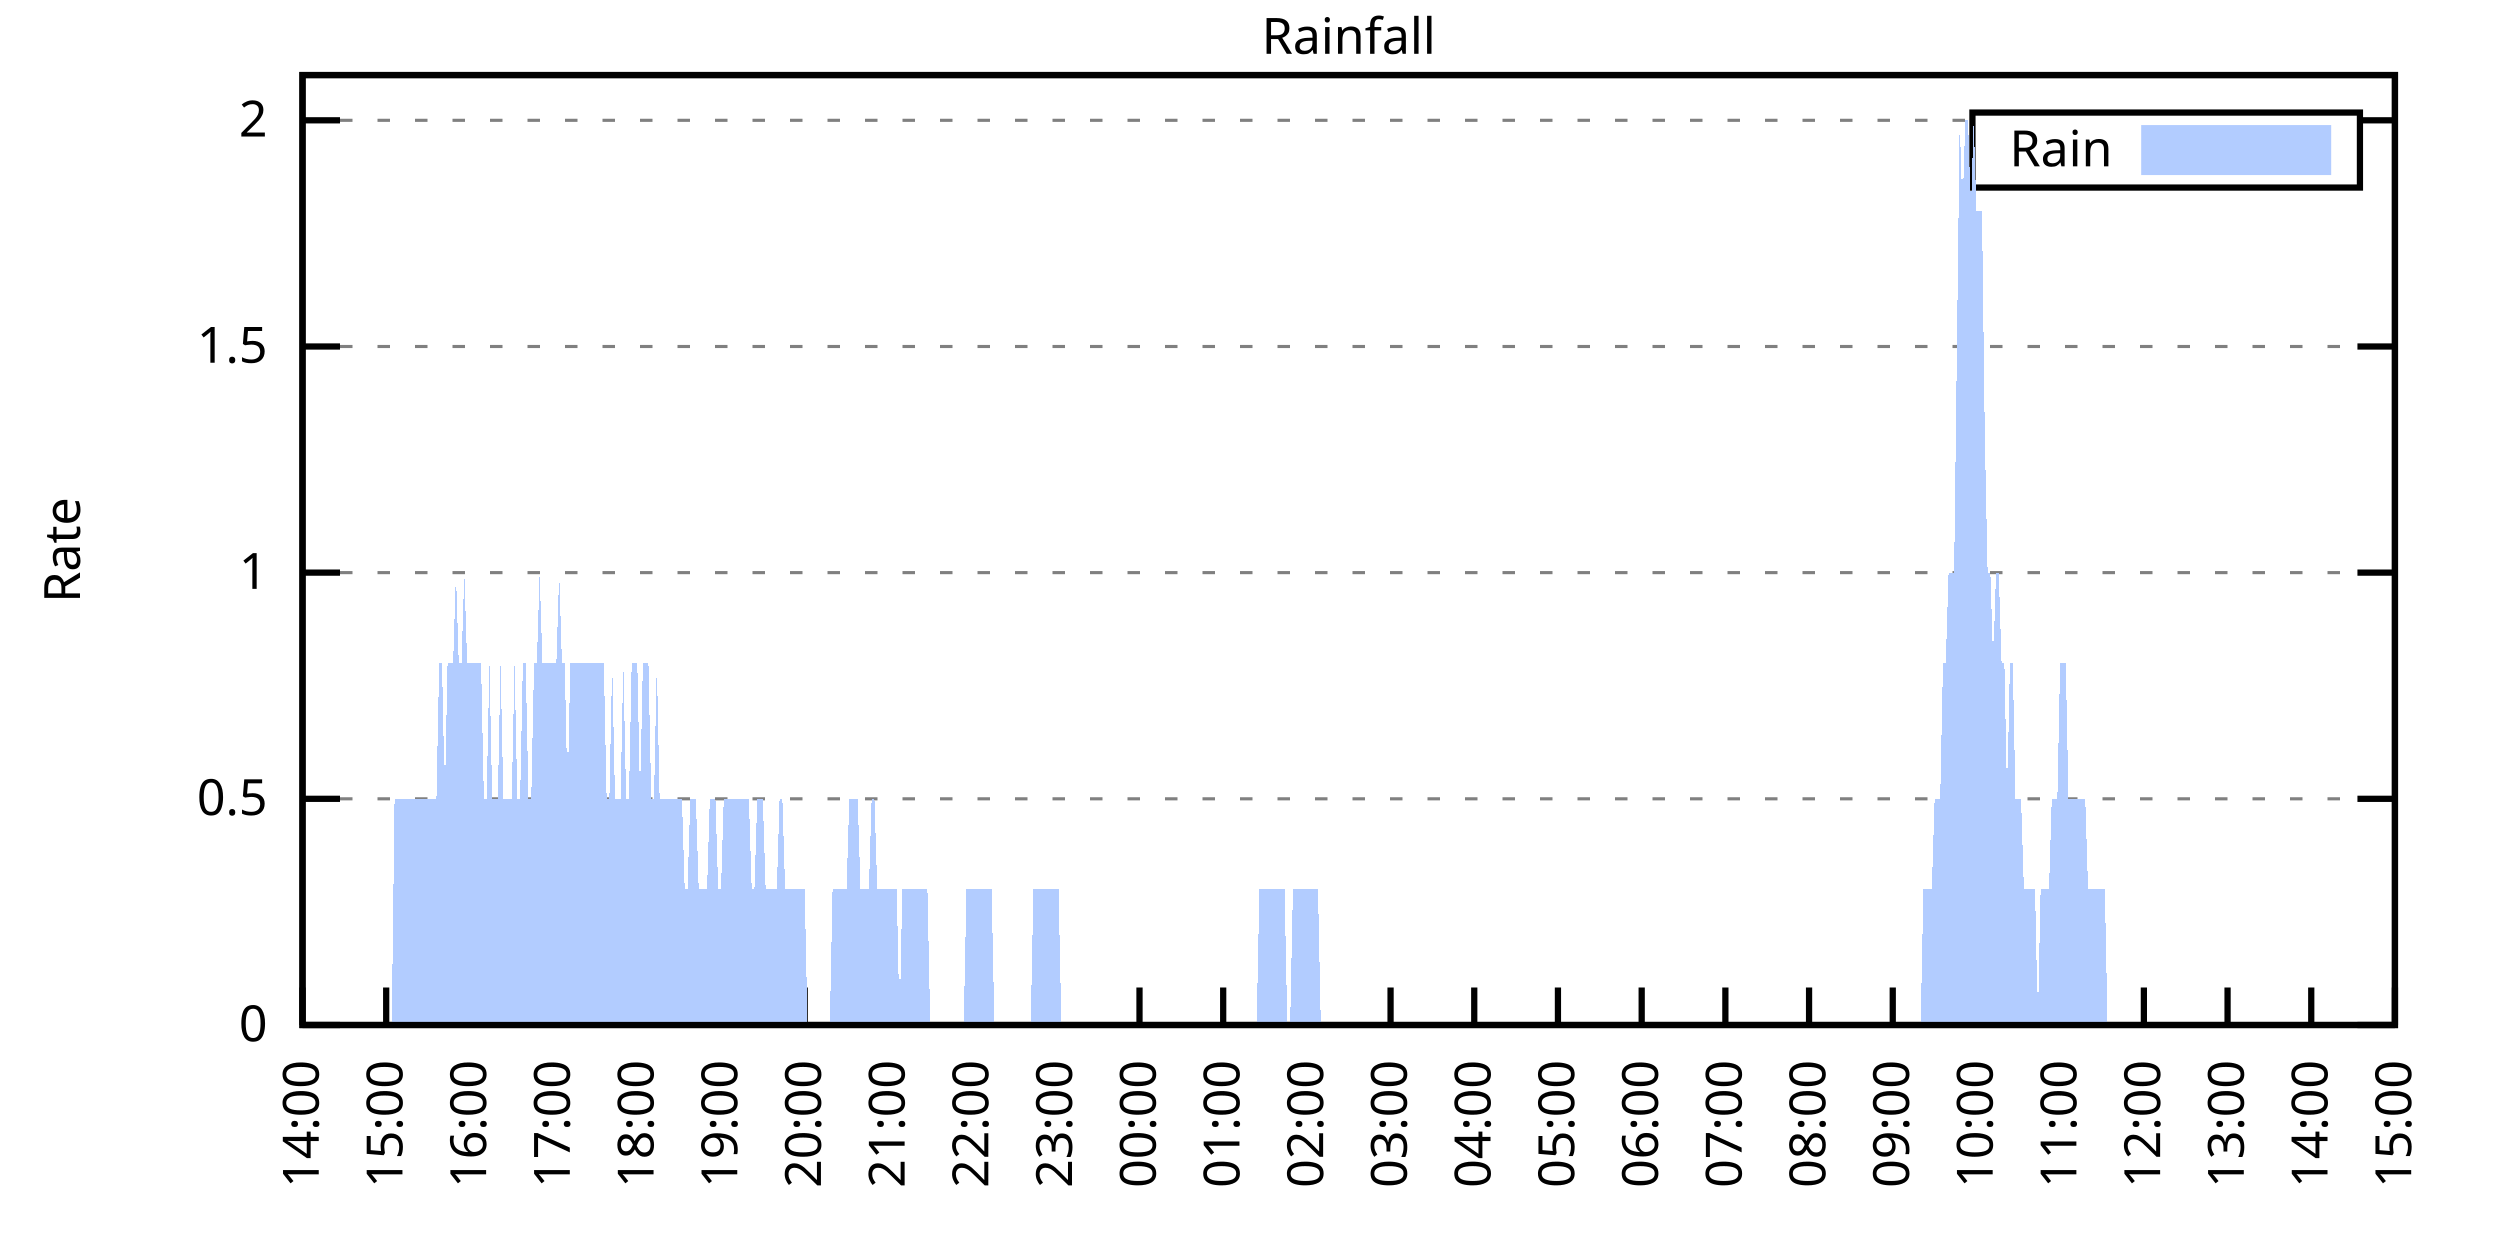
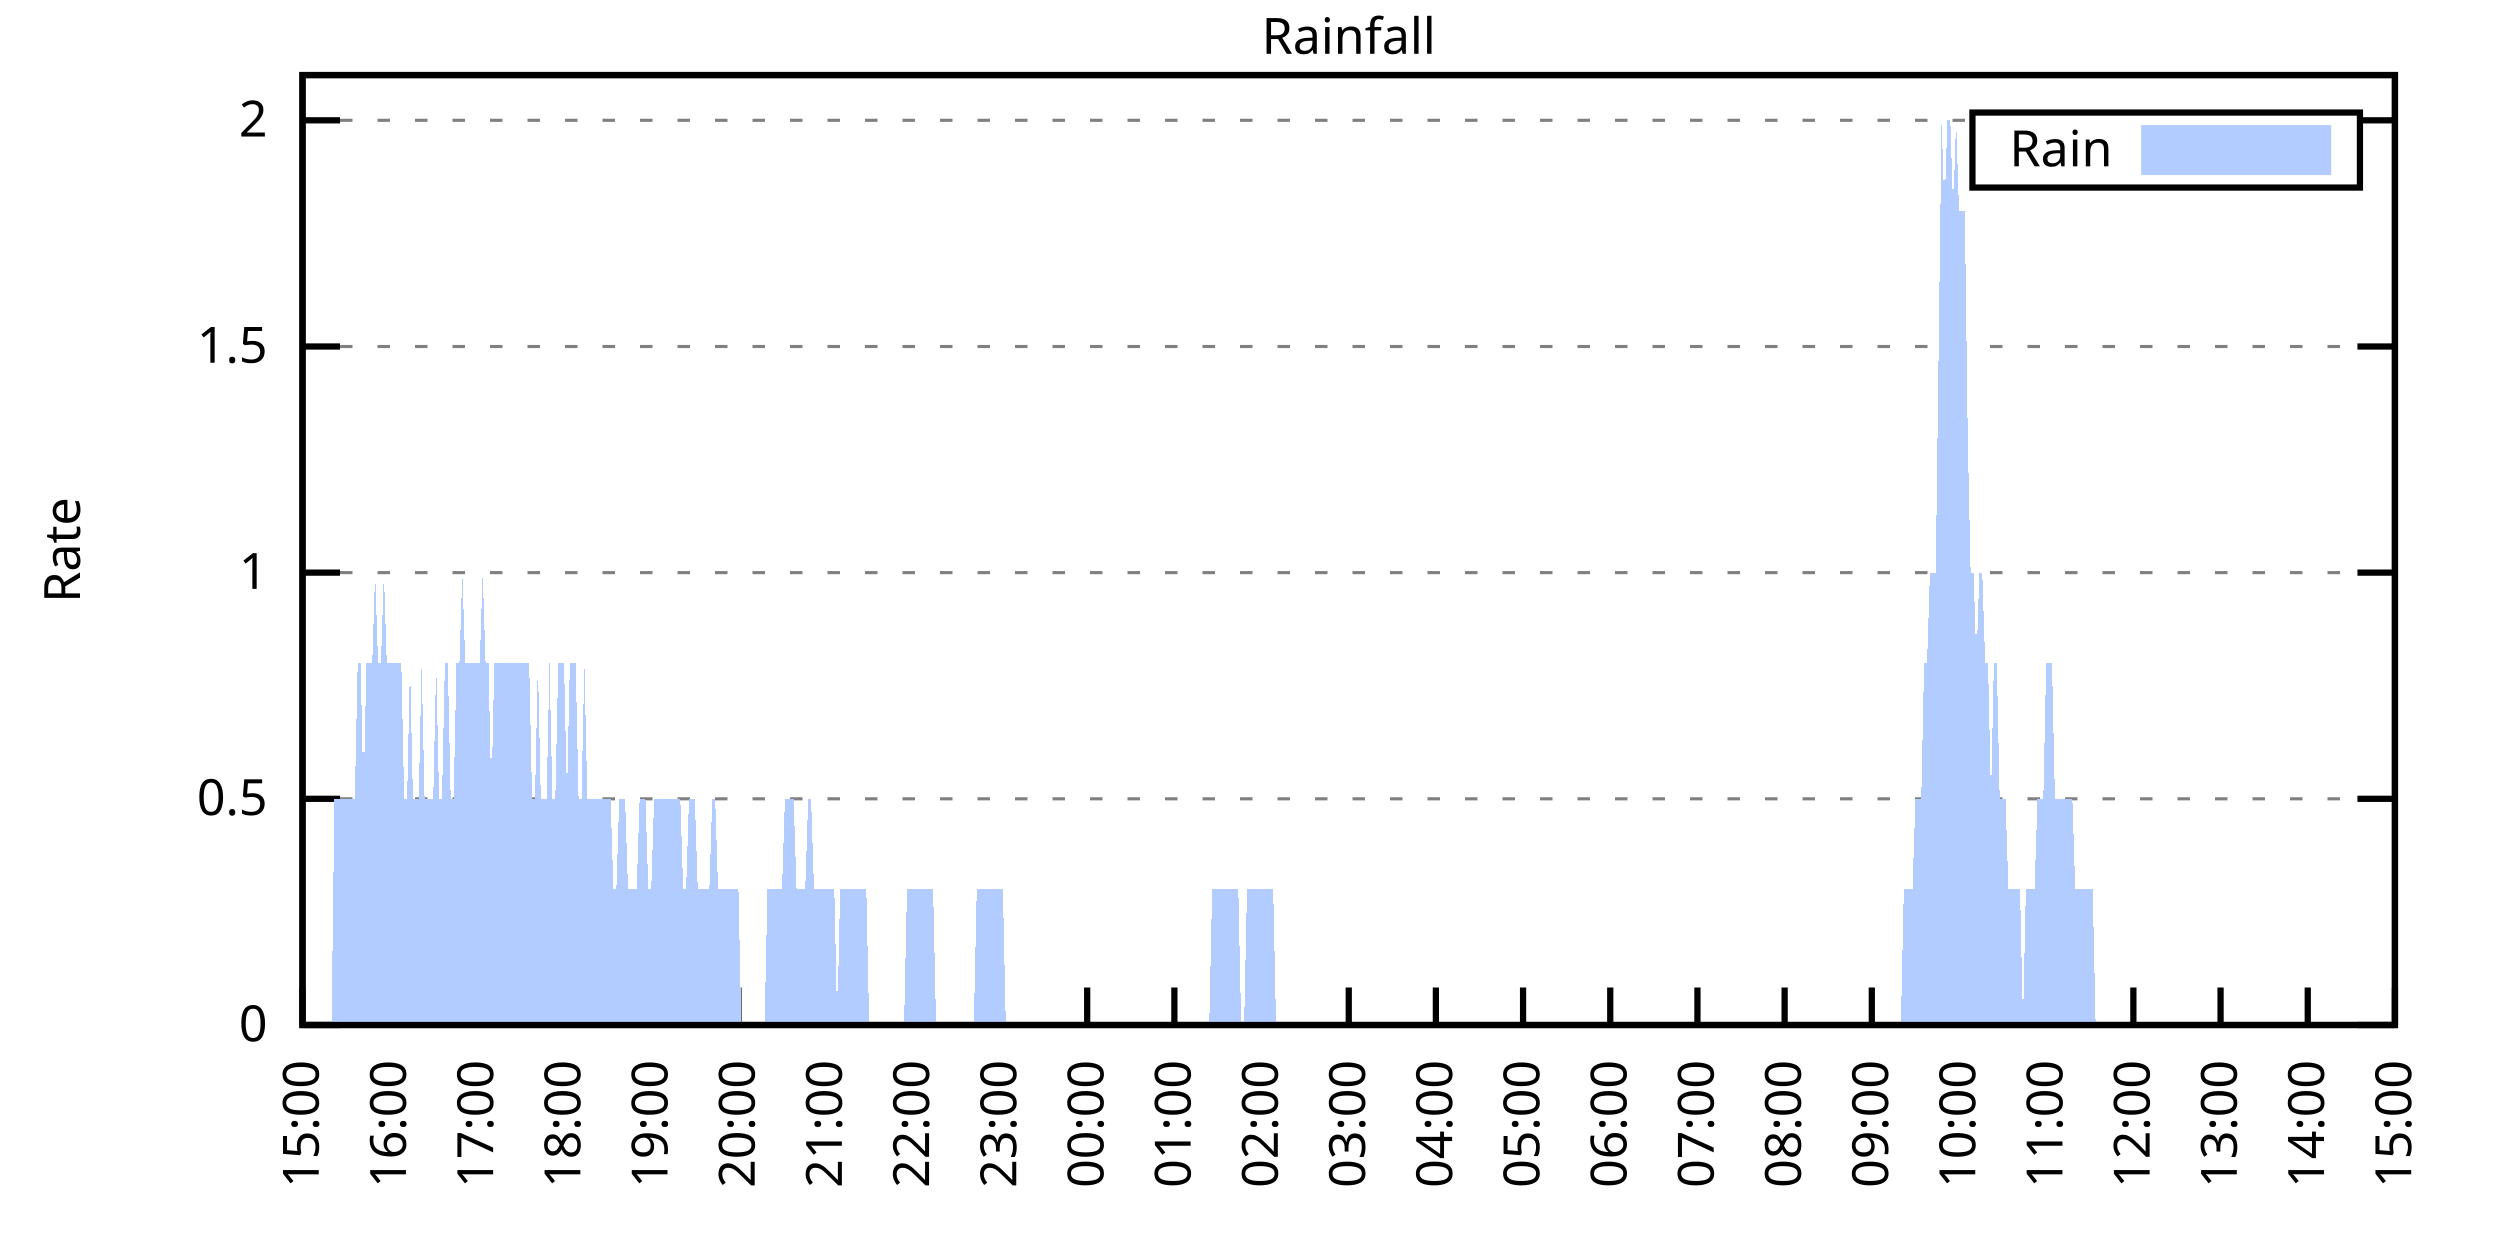
<svg xmlns="http://www.w3.org/2000/svg" xmlns:xlink="http://www.w3.org/1999/xlink" width="400" height="200" viewBox="0 0 400 200">
  <g id="gnuplot_canvas">
    <rect x="0" y="0" width="400" height="200" fill="none" />
    <defs>
      <circle id="gpDot" r="0.5" stroke-width="0.5" stroke="currentColor" />
      <path id="gpPt0" stroke-width="0.333" stroke="currentColor" d="M-1,0 h2 M0,-1 v2" />
      <path id="gpPt1" stroke-width="0.333" stroke="currentColor" d="M-1,-1 L1,1 M1,-1 L-1,1" />
      <path id="gpPt2" stroke-width="0.333" stroke="currentColor" d="M-1,0 L1,0 M0,-1 L0,1 M-1,-1 L1,1 M-1,1 L1,-1" />
      <rect id="gpPt3" stroke-width="0.333" stroke="currentColor" x="-1" y="-1" width="2" height="2" />
      <rect id="gpPt4" stroke-width="0.333" stroke="currentColor" fill="currentColor" x="-1" y="-1" width="2" height="2" />
      <circle id="gpPt5" stroke-width="0.333" stroke="currentColor" cx="0" cy="0" r="1" />
      <use xlink:href="#gpPt5" id="gpPt6" fill="currentColor" stroke="none" />
      <path id="gpPt7" stroke-width="0.333" stroke="currentColor" d="M0,-1.33 L-1.33,0.67 L1.33,0.67 z" />
      <use xlink:href="#gpPt7" id="gpPt8" fill="currentColor" stroke="none" />
      <use xlink:href="#gpPt7" id="gpPt9" stroke="currentColor" transform="rotate(180)" />
      <use xlink:href="#gpPt9" id="gpPt10" fill="currentColor" stroke="none" />
      <use xlink:href="#gpPt3" id="gpPt11" stroke="currentColor" transform="rotate(45)" />
      <use xlink:href="#gpPt11" id="gpPt12" fill="currentColor" stroke="none" />
      <path id="gpPt13" stroke-width="0.333" stroke="currentColor" d="M0,1.330 L1.265,0.411 L0.782,-1.067 L-0.782,-1.076 L-1.265,0.411 z" />
      <use xlink:href="#gpPt13" id="gpPt14" fill="currentColor" stroke="none" />
      <filter id="textbox" filterUnits="objectBoundingBox" x="0" y="0" height="1" width="1">
        <feFlood flood-color="white" flood-opacity="1" result="bgnd" />
        <feComposite in="SourceGraphic" in2="bgnd" operator="atop" />
      </filter>
      <filter id="greybox" filterUnits="objectBoundingBox" x="0" y="0" height="1" width="1">
        <feFlood flood-color="lightgrey" flood-opacity="1" result="grey" />
        <feComposite in="SourceGraphic" in2="grey" operator="atop" />
      </filter>
    </defs>
    <g fill="none" color="white" stroke="currentColor" stroke-width="1.00" stroke-linecap="butt" stroke-linejoin="miter">
</g>
    <g fill="none" color="black" stroke="currentColor" stroke-width="1.00" stroke-linecap="butt" stroke-linejoin="miter">
      <g stroke="none" shape-rendering="crispEdges">
        <polygon fill="rgb(255, 255, 255)" points="48.40,164.00 383.18,164.00 383.18,12.02 48.40,12.02 " />
      </g>
    </g>
    <g fill="none" color="black" stroke="currentColor" stroke-width="1.00" stroke-linecap="butt" stroke-linejoin="miter">
</g>
    <g fill="none" color="black" stroke="black" stroke-width="0.50" stroke-linecap="butt" stroke-linejoin="miter">
</g>
    <g fill="none" color="gray" stroke="currentColor" stroke-width="0.50" stroke-linecap="butt" stroke-linejoin="miter">
      <path stroke="gray" stroke-dasharray="2,4" class="gridline" d="M48.40,164.00 L383.19,164.00  " />
    </g>
    <g fill="none" color="gray" stroke="gray" stroke-width="1.00" stroke-linecap="butt" stroke-linejoin="miter">
</g>
    <g fill="none" color="black" stroke="currentColor" stroke-width="1.00" stroke-linecap="butt" stroke-linejoin="miter">
      <path stroke="black" d="M48.40,164.00 L54.40,164.00 M383.19,164.00 L377.19,164.00  " />
      <g transform="translate(42.80,166.60)" stroke="none" fill="black" font-family="Sans" font-size="8.00" text-anchor="end">
        <text>
          <tspan font-family="Sans"> 0</tspan>
        </text>
      </g>
    </g>
    <g fill="none" color="black" stroke="currentColor" stroke-width="1.00" stroke-linecap="butt" stroke-linejoin="miter">
</g>
    <g fill="none" color="black" stroke="black" stroke-width="0.50" stroke-linecap="butt" stroke-linejoin="miter">
</g>
    <g fill="none" color="gray" stroke="currentColor" stroke-width="0.50" stroke-linecap="butt" stroke-linejoin="miter">
      <path stroke="gray" stroke-dasharray="2,4" class="gridline" d="M48.40,127.81 L383.19,127.81  " />
    </g>
    <g fill="none" color="gray" stroke="gray" stroke-width="1.00" stroke-linecap="butt" stroke-linejoin="miter">
</g>
    <g fill="none" color="black" stroke="currentColor" stroke-width="1.00" stroke-linecap="butt" stroke-linejoin="miter">
      <path stroke="black" d="M48.40,127.81 L54.40,127.81 M383.19,127.81 L377.19,127.81  " />
      <g transform="translate(42.80,130.41)" stroke="none" fill="black" font-family="Sans" font-size="8.00" text-anchor="end">
        <text>
          <tspan font-family="Sans"> 0.5</tspan>
        </text>
      </g>
    </g>
    <g fill="none" color="black" stroke="currentColor" stroke-width="1.00" stroke-linecap="butt" stroke-linejoin="miter">
</g>
    <g fill="none" color="black" stroke="black" stroke-width="0.50" stroke-linecap="butt" stroke-linejoin="miter">
</g>
    <g fill="none" color="gray" stroke="currentColor" stroke-width="0.50" stroke-linecap="butt" stroke-linejoin="miter">
      <path stroke="gray" stroke-dasharray="2,4" class="gridline" d="M48.40,91.62 L383.19,91.62  " />
    </g>
    <g fill="none" color="gray" stroke="gray" stroke-width="1.00" stroke-linecap="butt" stroke-linejoin="miter">
</g>
    <g fill="none" color="black" stroke="currentColor" stroke-width="1.00" stroke-linecap="butt" stroke-linejoin="miter">
      <path stroke="black" d="M48.40,91.62 L54.40,91.62 M383.19,91.62 L377.19,91.62  " />
      <g transform="translate(42.80,94.22)" stroke="none" fill="black" font-family="Sans" font-size="8.00" text-anchor="end">
        <text>
          <tspan font-family="Sans"> 1</tspan>
        </text>
      </g>
    </g>
    <g fill="none" color="black" stroke="currentColor" stroke-width="1.00" stroke-linecap="butt" stroke-linejoin="miter">
</g>
    <g fill="none" color="black" stroke="black" stroke-width="0.50" stroke-linecap="butt" stroke-linejoin="miter">
</g>
    <g fill="none" color="gray" stroke="currentColor" stroke-width="0.50" stroke-linecap="butt" stroke-linejoin="miter">
      <path stroke="gray" stroke-dasharray="2,4" class="gridline" d="M48.40,55.44 L383.19,55.44  " />
    </g>
    <g fill="none" color="gray" stroke="gray" stroke-width="1.00" stroke-linecap="butt" stroke-linejoin="miter">
</g>
    <g fill="none" color="black" stroke="currentColor" stroke-width="1.00" stroke-linecap="butt" stroke-linejoin="miter">
      <path stroke="black" d="M48.40,55.44 L54.40,55.44 M383.19,55.44 L377.19,55.44  " />
      <g transform="translate(42.80,58.04)" stroke="none" fill="black" font-family="Sans" font-size="8.00" text-anchor="end">
        <text>
          <tspan font-family="Sans"> 1.5</tspan>
        </text>
      </g>
    </g>
    <g fill="none" color="black" stroke="currentColor" stroke-width="1.00" stroke-linecap="butt" stroke-linejoin="miter">
</g>
    <g fill="none" color="black" stroke="black" stroke-width="0.50" stroke-linecap="butt" stroke-linejoin="miter">
</g>
    <g fill="none" color="gray" stroke="currentColor" stroke-width="0.50" stroke-linecap="butt" stroke-linejoin="miter">
      <path stroke="gray" stroke-dasharray="2,4" class="gridline" d="M48.40,19.25 L315.59,19.25 M377.59,19.25 L383.19,19.25  " />
    </g>
    <g fill="none" color="gray" stroke="gray" stroke-width="1.00" stroke-linecap="butt" stroke-linejoin="miter">
</g>
    <g fill="none" color="black" stroke="currentColor" stroke-width="1.00" stroke-linecap="butt" stroke-linejoin="miter">
      <path stroke="black" d="M48.40,19.25 L54.40,19.25 M383.19,19.25 L377.19,19.25  " />
      <g transform="translate(42.80,21.85)" stroke="none" fill="black" font-family="Sans" font-size="8.00" text-anchor="end">
        <text>
          <tspan font-family="Sans"> 2</tspan>
        </text>
      </g>
    </g>
    <g fill="none" color="black" stroke="currentColor" stroke-width="1.00" stroke-linecap="butt" stroke-linejoin="miter">
      <path stroke="black" d="M48.40,164.00 L48.40,158.00  " />
      <g transform="translate(51.00,169.60) rotate(270.00)" stroke="none" fill="black" font-family="Sans" font-size="8.00" text-anchor="end">
        <text>
-           <tspan font-family="Sans">14:00</tspan>
-         </text>
-       </g>
-     </g>
-     <g fill="none" color="black" stroke="currentColor" stroke-width="1.00" stroke-linecap="butt" stroke-linejoin="miter">
-       <path stroke="black" d="M61.79,164.00 L61.79,158.00  " />
-       <g transform="translate(64.39,169.60) rotate(270.00)" stroke="none" fill="black" font-family="Sans" font-size="8.00" text-anchor="end">
-         <text>
          <tspan font-family="Sans">15:00</tspan>
        </text>
      </g>
    </g>
    <g fill="none" color="black" stroke="currentColor" stroke-width="1.00" stroke-linecap="butt" stroke-linejoin="miter">
-       <path stroke="black" d="M75.18,164.00 L75.18,158.00  " />
-       <g transform="translate(77.78,169.60) rotate(270.00)" stroke="none" fill="black" font-family="Sans" font-size="8.00" text-anchor="end">
+       <path stroke="black" d="M62.35,164.00 L62.35,158.00  " />
+       <g transform="translate(64.95,169.60) rotate(270.00)" stroke="none" fill="black" font-family="Sans" font-size="8.00" text-anchor="end">
        <text>
          <tspan font-family="Sans">16:00</tspan>
        </text>
      </g>
    </g>
    <g fill="none" color="black" stroke="currentColor" stroke-width="1.00" stroke-linecap="butt" stroke-linejoin="miter">
-       <path stroke="black" d="M88.57,164.00 L88.57,158.00  " />
-       <g transform="translate(91.17,169.60) rotate(270.00)" stroke="none" fill="black" font-family="Sans" font-size="8.00" text-anchor="end">
+       <path stroke="black" d="M76.30,164.00 L76.30,158.00  " />
+       <g transform="translate(78.90,169.60) rotate(270.00)" stroke="none" fill="black" font-family="Sans" font-size="8.00" text-anchor="end">
        <text>
          <tspan font-family="Sans">17:00</tspan>
        </text>
      </g>
    </g>
    <g fill="none" color="black" stroke="currentColor" stroke-width="1.00" stroke-linecap="butt" stroke-linejoin="miter">
-       <path stroke="black" d="M101.97,164.00 L101.97,158.00  " />
-       <g transform="translate(104.57,169.60) rotate(270.00)" stroke="none" fill="black" font-family="Sans" font-size="8.00" text-anchor="end">
+       <path stroke="black" d="M90.25,164.00 L90.25,158.00  " />
+       <g transform="translate(92.85,169.60) rotate(270.00)" stroke="none" fill="black" font-family="Sans" font-size="8.00" text-anchor="end">
        <text>
          <tspan font-family="Sans">18:00</tspan>
        </text>
      </g>
    </g>
    <g fill="none" color="black" stroke="currentColor" stroke-width="1.00" stroke-linecap="butt" stroke-linejoin="miter">
-       <path stroke="black" d="M115.36,164.00 L115.36,158.00  " />
-       <g transform="translate(117.96,169.60) rotate(270.00)" stroke="none" fill="black" font-family="Sans" font-size="8.00" text-anchor="end">
+       <path stroke="black" d="M104.20,164.00 L104.20,158.00  " />
+       <g transform="translate(106.80,169.60) rotate(270.00)" stroke="none" fill="black" font-family="Sans" font-size="8.00" text-anchor="end">
        <text>
          <tspan font-family="Sans">19:00</tspan>
        </text>
      </g>
    </g>
    <g fill="none" color="black" stroke="currentColor" stroke-width="1.00" stroke-linecap="butt" stroke-linejoin="miter">
-       <path stroke="black" d="M128.75,164.00 L128.75,158.00  " />
-       <g transform="translate(131.35,169.60) rotate(270.00)" stroke="none" fill="black" font-family="Sans" font-size="8.00" text-anchor="end">
+       <path stroke="black" d="M118.15,164.00 L118.15,158.00  " />
+       <g transform="translate(120.75,169.60) rotate(270.00)" stroke="none" fill="black" font-family="Sans" font-size="8.00" text-anchor="end">
        <text>
          <tspan font-family="Sans">20:00</tspan>
        </text>
      </g>
    </g>
    <g fill="none" color="black" stroke="currentColor" stroke-width="1.00" stroke-linecap="butt" stroke-linejoin="miter">
-       <path stroke="black" d="M142.14,164.00 L142.14,158.00  " />
-       <g transform="translate(144.74,169.60) rotate(270.00)" stroke="none" fill="black" font-family="Sans" font-size="8.00" text-anchor="end">
+       <path stroke="black" d="M132.10,164.00 L132.10,158.00  " />
+       <g transform="translate(134.70,169.60) rotate(270.00)" stroke="none" fill="black" font-family="Sans" font-size="8.00" text-anchor="end">
        <text>
          <tspan font-family="Sans">21:00</tspan>
        </text>
      </g>
    </g>
    <g fill="none" color="black" stroke="currentColor" stroke-width="1.00" stroke-linecap="butt" stroke-linejoin="miter">
-       <path stroke="black" d="M155.53,164.00 L155.53,158.00  " />
-       <g transform="translate(158.13,169.60) rotate(270.00)" stroke="none" fill="black" font-family="Sans" font-size="8.00" text-anchor="end">
+       <path stroke="black" d="M146.05,164.00 L146.05,158.00  " />
+       <g transform="translate(148.65,169.60) rotate(270.00)" stroke="none" fill="black" font-family="Sans" font-size="8.00" text-anchor="end">
        <text>
          <tspan font-family="Sans">22:00</tspan>
        </text>
      </g>
    </g>
    <g fill="none" color="black" stroke="currentColor" stroke-width="1.00" stroke-linecap="butt" stroke-linejoin="miter">
-       <path stroke="black" d="M168.92,164.00 L168.92,158.00  " />
-       <g transform="translate(171.52,169.60) rotate(270.00)" stroke="none" fill="black" font-family="Sans" font-size="8.00" text-anchor="end">
+       <path stroke="black" d="M160.00,164.00 L160.00,158.00  " />
+       <g transform="translate(162.60,169.60) rotate(270.00)" stroke="none" fill="black" font-family="Sans" font-size="8.00" text-anchor="end">
        <text>
          <tspan font-family="Sans">23:00</tspan>
        </text>
      </g>
    </g>
    <g fill="none" color="black" stroke="currentColor" stroke-width="1.00" stroke-linecap="butt" stroke-linejoin="miter">
-       <path stroke="black" d="M182.32,164.00 L182.32,158.00  " />
-       <g transform="translate(184.92,169.60) rotate(270.00)" stroke="none" fill="black" font-family="Sans" font-size="8.00" text-anchor="end">
+       <path stroke="black" d="M173.95,164.00 L173.95,158.00  " />
+       <g transform="translate(176.55,169.60) rotate(270.00)" stroke="none" fill="black" font-family="Sans" font-size="8.00" text-anchor="end">
        <text>
          <tspan font-family="Sans">00:00</tspan>
        </text>
      </g>
    </g>
    <g fill="none" color="black" stroke="currentColor" stroke-width="1.00" stroke-linecap="butt" stroke-linejoin="miter">
-       <path stroke="black" d="M195.71,164.00 L195.71,158.00  " />
-       <g transform="translate(198.31,169.60) rotate(270.00)" stroke="none" fill="black" font-family="Sans" font-size="8.00" text-anchor="end">
+       <path stroke="black" d="M187.90,164.00 L187.90,158.00  " />
+       <g transform="translate(190.50,169.60) rotate(270.00)" stroke="none" fill="black" font-family="Sans" font-size="8.00" text-anchor="end">
        <text>
          <tspan font-family="Sans">01:00</tspan>
        </text>
      </g>
    </g>
    <g fill="none" color="black" stroke="currentColor" stroke-width="1.00" stroke-linecap="butt" stroke-linejoin="miter">
-       <path stroke="black" d="M209.10,164.00 L209.10,158.00  " />
-       <g transform="translate(211.70,169.60) rotate(270.00)" stroke="none" fill="black" font-family="Sans" font-size="8.00" text-anchor="end">
+       <path stroke="black" d="M201.85,164.00 L201.85,158.00  " />
+       <g transform="translate(204.45,169.60) rotate(270.00)" stroke="none" fill="black" font-family="Sans" font-size="8.00" text-anchor="end">
        <text>
          <tspan font-family="Sans">02:00</tspan>
        </text>
      </g>
    </g>
    <g fill="none" color="black" stroke="currentColor" stroke-width="1.00" stroke-linecap="butt" stroke-linejoin="miter">
-       <path stroke="black" d="M222.49,164.00 L222.49,158.00  " />
-       <g transform="translate(225.09,169.60) rotate(270.00)" stroke="none" fill="black" font-family="Sans" font-size="8.00" text-anchor="end">
+       <path stroke="black" d="M215.80,164.00 L215.80,158.00  " />
+       <g transform="translate(218.40,169.60) rotate(270.00)" stroke="none" fill="black" font-family="Sans" font-size="8.00" text-anchor="end">
        <text>
          <tspan font-family="Sans">03:00</tspan>
        </text>
      </g>
    </g>
    <g fill="none" color="black" stroke="currentColor" stroke-width="1.00" stroke-linecap="butt" stroke-linejoin="miter">
-       <path stroke="black" d="M235.88,164.00 L235.88,158.00  " />
-       <g transform="translate(238.48,169.60) rotate(270.00)" stroke="none" fill="black" font-family="Sans" font-size="8.00" text-anchor="end">
+       <path stroke="black" d="M229.74,164.00 L229.74,158.00  " />
+       <g transform="translate(232.34,169.60) rotate(270.00)" stroke="none" fill="black" font-family="Sans" font-size="8.00" text-anchor="end">
        <text>
          <tspan font-family="Sans">04:00</tspan>
        </text>
      </g>
    </g>
    <g fill="none" color="black" stroke="currentColor" stroke-width="1.00" stroke-linecap="butt" stroke-linejoin="miter">
-       <path stroke="black" d="M249.27,164.00 L249.27,158.00  " />
-       <g transform="translate(251.87,169.60) rotate(270.00)" stroke="none" fill="black" font-family="Sans" font-size="8.00" text-anchor="end">
+       <path stroke="black" d="M243.69,164.00 L243.69,158.00  " />
+       <g transform="translate(246.29,169.60) rotate(270.00)" stroke="none" fill="black" font-family="Sans" font-size="8.00" text-anchor="end">
        <text>
          <tspan font-family="Sans">05:00</tspan>
        </text>
      </g>
    </g>
    <g fill="none" color="black" stroke="currentColor" stroke-width="1.00" stroke-linecap="butt" stroke-linejoin="miter">
-       <path stroke="black" d="M262.67,164.00 L262.67,158.00  " />
-       <g transform="translate(265.27,169.60) rotate(270.00)" stroke="none" fill="black" font-family="Sans" font-size="8.00" text-anchor="end">
+       <path stroke="black" d="M257.64,164.00 L257.64,158.00  " />
+       <g transform="translate(260.24,169.60) rotate(270.00)" stroke="none" fill="black" font-family="Sans" font-size="8.00" text-anchor="end">
        <text>
          <tspan font-family="Sans">06:00</tspan>
        </text>
      </g>
    </g>
    <g fill="none" color="black" stroke="currentColor" stroke-width="1.00" stroke-linecap="butt" stroke-linejoin="miter">
-       <path stroke="black" d="M276.06,164.00 L276.06,158.00  " />
-       <g transform="translate(278.66,169.60) rotate(270.00)" stroke="none" fill="black" font-family="Sans" font-size="8.00" text-anchor="end">
+       <path stroke="black" d="M271.59,164.00 L271.59,158.00  " />
+       <g transform="translate(274.19,169.60) rotate(270.00)" stroke="none" fill="black" font-family="Sans" font-size="8.00" text-anchor="end">
        <text>
          <tspan font-family="Sans">07:00</tspan>
        </text>
      </g>
    </g>
    <g fill="none" color="black" stroke="currentColor" stroke-width="1.00" stroke-linecap="butt" stroke-linejoin="miter">
-       <path stroke="black" d="M289.45,164.00 L289.45,158.00  " />
-       <g transform="translate(292.05,169.60) rotate(270.00)" stroke="none" fill="black" font-family="Sans" font-size="8.00" text-anchor="end">
+       <path stroke="black" d="M285.54,164.00 L285.54,158.00  " />
+       <g transform="translate(288.14,169.60) rotate(270.00)" stroke="none" fill="black" font-family="Sans" font-size="8.00" text-anchor="end">
        <text>
          <tspan font-family="Sans">08:00</tspan>
        </text>
      </g>
    </g>
    <g fill="none" color="black" stroke="currentColor" stroke-width="1.00" stroke-linecap="butt" stroke-linejoin="miter">
-       <path stroke="black" d="M302.84,164.00 L302.84,158.00  " />
-       <g transform="translate(305.44,169.60) rotate(270.00)" stroke="none" fill="black" font-family="Sans" font-size="8.00" text-anchor="end">
+       <path stroke="black" d="M299.49,164.00 L299.49,158.00  " />
+       <g transform="translate(302.09,169.60) rotate(270.00)" stroke="none" fill="black" font-family="Sans" font-size="8.00" text-anchor="end">
        <text>
          <tspan font-family="Sans">09:00</tspan>
        </text>
      </g>
    </g>
    <g fill="none" color="black" stroke="currentColor" stroke-width="1.00" stroke-linecap="butt" stroke-linejoin="miter">
-       <path stroke="black" d="M316.23,164.00 L316.23,158.00  " />
-       <g transform="translate(318.83,169.60) rotate(270.00)" stroke="none" fill="black" font-family="Sans" font-size="8.00" text-anchor="end">
+       <path stroke="black" d="M313.44,164.00 L313.44,158.00  " />
+       <g transform="translate(316.04,169.60) rotate(270.00)" stroke="none" fill="black" font-family="Sans" font-size="8.00" text-anchor="end">
        <text>
          <tspan font-family="Sans">10:00</tspan>
        </text>
      </g>
    </g>
    <g fill="none" color="black" stroke="currentColor" stroke-width="1.00" stroke-linecap="butt" stroke-linejoin="miter">
-       <path stroke="black" d="M329.62,164.00 L329.62,158.00  " />
-       <g transform="translate(332.22,169.60) rotate(270.00)" stroke="none" fill="black" font-family="Sans" font-size="8.00" text-anchor="end">
+       <path stroke="black" d="M327.39,164.00 L327.39,158.00  " />
+       <g transform="translate(329.99,169.60) rotate(270.00)" stroke="none" fill="black" font-family="Sans" font-size="8.00" text-anchor="end">
        <text>
          <tspan font-family="Sans">11:00</tspan>
        </text>
      </g>
    </g>
    <g fill="none" color="black" stroke="currentColor" stroke-width="1.00" stroke-linecap="butt" stroke-linejoin="miter">
-       <path stroke="black" d="M343.02,164.00 L343.02,158.00  " />
-       <g transform="translate(345.62,169.60) rotate(270.00)" stroke="none" fill="black" font-family="Sans" font-size="8.00" text-anchor="end">
+       <path stroke="black" d="M341.34,164.00 L341.34,158.00  " />
+       <g transform="translate(343.94,169.60) rotate(270.00)" stroke="none" fill="black" font-family="Sans" font-size="8.00" text-anchor="end">
        <text>
          <tspan font-family="Sans">12:00</tspan>
        </text>
      </g>
    </g>
    <g fill="none" color="black" stroke="currentColor" stroke-width="1.00" stroke-linecap="butt" stroke-linejoin="miter">
-       <path stroke="black" d="M356.41,164.00 L356.41,158.00  " />
-       <g transform="translate(359.01,169.60) rotate(270.00)" stroke="none" fill="black" font-family="Sans" font-size="8.00" text-anchor="end">
+       <path stroke="black" d="M355.29,164.00 L355.29,158.00  " />
+       <g transform="translate(357.89,169.60) rotate(270.00)" stroke="none" fill="black" font-family="Sans" font-size="8.00" text-anchor="end">
        <text>
          <tspan font-family="Sans">13:00</tspan>
        </text>
      </g>
    </g>
    <g fill="none" color="black" stroke="currentColor" stroke-width="1.00" stroke-linecap="butt" stroke-linejoin="miter">
-       <path stroke="black" d="M369.80,164.00 L369.80,158.00  " />
-       <g transform="translate(372.40,169.60) rotate(270.00)" stroke="none" fill="black" font-family="Sans" font-size="8.00" text-anchor="end">
+       <path stroke="black" d="M369.24,164.00 L369.24,158.00  " />
+       <g transform="translate(371.84,169.60) rotate(270.00)" stroke="none" fill="black" font-family="Sans" font-size="8.00" text-anchor="end">
        <text>
          <tspan font-family="Sans">14:00</tspan>
        </text>
      </g>
    </g>
    <g fill="none" color="black" stroke="currentColor" stroke-width="1.00" stroke-linecap="butt" stroke-linejoin="miter">
      <path stroke="black" d="M383.19,164.00 L383.19,158.00  " />
      <g transform="translate(385.79,169.60) rotate(270.00)" stroke="none" fill="black" font-family="Sans" font-size="8.00" text-anchor="end">
        <text>
          <tspan font-family="Sans">15:00</tspan>
        </text>
      </g>
    </g>
    <g fill="none" color="black" stroke="currentColor" stroke-width="1.00" stroke-linecap="butt" stroke-linejoin="miter">
</g>
    <g fill="none" color="black" stroke="currentColor" stroke-width="1.00" stroke-linecap="butt" stroke-linejoin="miter">
      <path stroke="black" d="M48.40,12.01 L48.40,164.00 L383.19,164.00 L383.19,12.01 L48.40,12.01 Z  " />
    </g>
    <g fill="none" color="black" stroke="currentColor" stroke-width="1.00" stroke-linecap="butt" stroke-linejoin="miter">
</g>
    <g fill="none" color="black" stroke="currentColor" stroke-width="1.00" stroke-linecap="butt" stroke-linejoin="miter">
      <path stroke="black" d="M315.59,30.01 L315.59,18.01 L377.59,18.01 L377.59,30.01 L315.59,30.01 Z  " />
    </g>
    <g id="Rainfall_plot_1">
      <g fill="none" color="white" stroke="black" stroke-width="2.00" stroke-linecap="butt" stroke-linejoin="miter">
</g>
      <g fill="none" color="black" stroke="currentColor" stroke-width="2.00" stroke-linecap="butt" stroke-linejoin="miter">
        <g transform="translate(337.99,26.61)" stroke="none" fill="black" font-family="Sans" font-size="8.00" text-anchor="end">
          <text>
            <tspan font-family="Sans">Rain</tspan>
          </text>
        </g>
      </g>
      <g fill="none" color="black" stroke="currentColor" stroke-width="2.00" stroke-linecap="butt" stroke-linejoin="miter">
        <g stroke="none" shape-rendering="crispEdges">
          <polygon fill="rgb(178, 204, 255)" points="343.59,27.01 371.99,27.01 371.99,21.01 343.59,21.01 " />
        </g>
        <path stroke="rgb(178, 204, 255)" d="M343.59,27.01 L371.99,27.01 L371.99,21.01 L343.59,21.01 L343.59,27.01 Z  " />
      </g>
      <g fill="none" color="black" stroke="currentColor" stroke-width="2.00" stroke-linecap="butt" stroke-linejoin="miter">
        <g stroke="none" shape-rendering="crispEdges">
-           <polygon fill="rgb(178, 204, 255)" points="58.67,164.00 59.11,164.00 59.56,164.00 60.01,164.00 60.45,164.00 60.90,164.00 61.35,164.00 61.79,164.00 62.24,164.00 62.68,164.00 63.13,127.81 63.58,127.81 64.02,127.81 64.47,127.81 64.92,127.81 65.36,127.81 65.81,127.81 66.26,127.81 66.70,127.81 67.15,127.81 67.59,127.81 68.04,127.81 68.49,127.81 68.93,127.81 69.38,127.81 69.83,127.81 70.27,106.10 70.72,106.10 71.17,127.81 71.61,106.10 72.06,106.10 72.50,106.10 72.95,91.62 73.40,106.10 73.84,106.10 74.29,91.62 74.74,106.10 75.18,106.10 75.63,106.10 76.08,106.10 76.52,106.10 76.97,106.10 77.42,127.81 77.86,127.81 78.31,106.10 78.75,127.81 79.20,127.81 79.65,127.81 80.09,106.10 80.54,127.81 80.99,127.81 81.43,127.81 81.88,127.81 82.33,106.10 82.77,127.81 83.22,127.81 83.66,106.10 84.11,106.10 84.56,127.81 85.00,127.81 85.45,106.10 85.90,106.10 86.34,91.62 86.79,106.10 87.24,106.10 87.68,106.10 88.13,106.10 88.57,106.10 89.02,106.10 89.47,91.62 89.91,106.10 90.36,106.10 90.81,127.81 91.25,106.10 91.70,106.10 92.15,106.10 92.59,106.10 93.04,106.10 93.49,106.10 93.93,106.10 94.38,106.10 94.82,106.10 95.27,106.10 95.72,106.10 96.16,106.10 96.61,106.10 97.06,127.81 97.50,127.81 97.95,106.10 98.40,127.81 98.84,127.81 99.29,127.81 99.73,106.10 100.18,127.81 100.63,127.81 101.07,106.10 101.52,106.10 101.97,106.10 102.41,127.81 102.86,106.10 103.31,106.10 103.75,106.10 104.20,127.81 104.64,127.81 105.09,106.10 105.54,127.81 105.98,127.81 106.43,127.81 106.88,127.81 107.32,127.81 107.77,127.81 108.22,127.81 108.66,127.81 109.11,127.81 109.55,142.29 110.00,142.29 110.45,127.81 110.89,127.81 111.34,127.81 111.79,142.29 112.23,142.29 112.68,142.29 113.13,142.29 113.57,127.81 114.02,127.81 114.47,127.81 114.91,142.29 115.36,142.29 115.80,127.81 116.25,127.81 116.70,127.81 117.14,127.81 117.59,127.81 118.04,127.81 118.48,127.81 118.93,127.81 119.38,127.81 119.82,127.81 120.27,142.29 120.71,142.29 121.16,127.81 121.61,127.81 122.05,127.81 122.50,142.29 122.95,142.29 123.39,142.29 123.84,142.29 124.29,142.29 124.73,127.81 125.18,127.81 125.62,142.29 126.07,142.29 126.52,142.29 126.96,142.29 127.41,142.29 127.86,142.29 128.30,142.29 128.75,142.29 129.20,164.00 129.64,164.00 130.09,164.00 130.54,164.00 130.98,164.00 131.43,164.00 131.87,164.00 132.32,164.00 132.77,164.00 133.21,142.29 133.66,142.29 134.11,142.29 134.55,142.29 135.00,142.29 135.45,142.29 135.89,127.81 136.34,127.81 136.78,127.81 137.23,127.81 137.68,142.29 138.12,142.29 138.57,142.29 139.02,142.29 139.46,127.81 139.91,127.81 140.36,142.29 140.80,142.29 141.25,142.29 141.69,142.29 142.14,142.29 142.59,142.29 143.03,142.29 143.48,142.29 143.93,164.00 144.37,142.29 144.82,142.29 145.27,142.29 145.71,142.29 146.16,142.29 146.61,142.29 147.05,142.29 147.50,142.29 147.94,142.29 148.39,142.29 148.84,164.00 149.28,164.00 149.73,164.00 150.18,164.00 150.62,164.00 151.07,164.00 151.52,164.00 151.96,164.00 152.41,164.00 152.85,164.00 153.30,164.00 153.75,164.00 154.19,164.00 154.64,142.29 155.09,142.29 155.53,142.29 155.98,142.29 156.43,142.29 156.87,142.29 157.32,142.29 157.76,142.29 158.21,142.29 158.66,142.29 159.10,164.00 159.55,164.00 160.00,164.00 160.44,164.00 160.89,164.00 161.34,164.00 161.78,164.00 162.23,164.00 162.67,164.00 163.12,164.00 163.57,164.00 164.01,164.00 164.46,164.00 164.91,164.00 165.35,142.29 165.80,142.29 166.25,142.29 166.69,142.29 167.14,142.29 167.59,142.29 168.03,142.29 168.48,142.29 168.92,142.29 169.37,142.29 169.82,164.00 170.26,164.00 170.71,164.00 171.16,164.00 171.60,164.00 172.05,164.00 172.50,164.00 172.94,164.00 173.39,164.00 173.83,164.00 174.28,164.00 174.73,164.00 175.17,164.00 175.62,164.00 176.07,164.00 176.51,164.00 176.96,164.00 177.41,164.00 177.85,164.00 178.30,164.00 178.74,164.00 179.19,164.00 179.64,164.00 180.08,164.00 180.53,164.00 180.98,164.00 181.42,164.00 181.87,164.00 182.32,164.00 182.76,164.00 183.21,164.00 183.66,164.00 184.10,164.00 184.55,164.00 184.99,164.00 185.44,164.00 185.89,164.00 186.33,164.00 186.78,164.00 187.23,164.00 187.67,164.00 188.12,164.00 188.57,164.00 189.01,164.00 189.46,164.00 189.90,164.00 190.35,164.00 190.80,164.00 191.24,164.00 191.69,164.00 192.14,164.00 192.58,164.00 193.03,164.00 193.48,164.00 193.92,164.00 194.37,164.00 194.81,164.00 195.26,164.00 195.71,164.00 196.15,164.00 196.60,164.00 197.05,164.00 197.49,164.00 197.94,164.00 198.39,164.00 198.83,164.00 199.28,164.00 199.73,164.00 200.17,164.00 200.62,164.00 201.06,164.00 201.51,142.29 201.96,142.29 202.40,142.29 202.85,142.29 203.30,142.29 203.74,142.29 204.19,142.29 204.64,142.29 205.08,142.29 205.53,142.29 205.97,164.00 206.42,164.00 206.87,142.29 207.31,142.29 207.76,142.29 208.21,142.29 208.65,142.29 209.10,142.29 209.55,142.29 209.99,142.29 210.44,142.29 210.88,142.29 211.33,164.00 211.78,164.00 212.22,164.00 212.67,164.00 213.12,164.00 213.56,164.00 214.01,164.00 214.46,164.00 214.90,164.00 215.35,164.00 215.80,164.00 216.24,164.00 216.69,164.00 217.13,164.00 217.58,164.00 218.03,164.00 218.47,164.00 218.92,164.00 219.37,164.00 219.81,164.00 220.26,164.00 220.71,164.00 221.15,164.00 221.60,164.00 222.04,164.00 222.49,164.00 222.94,164.00 223.38,164.00 223.83,164.00 224.28,164.00 224.72,164.00 225.17,164.00 225.62,164.00 226.06,164.00 226.51,164.00 226.95,164.00 227.40,164.00 227.85,164.00 228.29,164.00 228.74,164.00 229.19,164.00 229.63,164.00 230.08,164.00 230.53,164.00 230.97,164.00 231.42,164.00 231.86,164.00 232.31,164.00 232.76,164.00 233.20,164.00 233.65,164.00 234.10,164.00 234.54,164.00 234.99,164.00 235.44,164.00 235.88,164.00 236.33,164.00 236.78,164.00 237.22,164.00 237.67,164.00 238.11,164.00 238.56,164.00 239.01,164.00 239.45,164.00 239.90,164.00 240.35,164.00 240.79,164.00 241.24,164.00 241.69,164.00 242.13,164.00 242.58,164.00 243.02,164.00 243.47,164.00 243.92,164.00 244.36,164.00 244.81,164.00 245.26,164.00 245.70,164.00 246.15,164.00 246.60,164.00 247.04,164.00 247.49,164.00 247.93,164.00 248.38,164.00 248.83,164.00 249.27,164.00 249.72,164.00 250.17,164.00 250.61,164.00 251.06,164.00 251.51,164.00 251.95,164.00 252.40,164.00 252.85,164.00 253.29,164.00 253.74,164.00 254.18,164.00 254.63,164.00 255.08,164.00 255.52,164.00 255.97,164.00 256.42,164.00 256.86,164.00 257.31,164.00 257.76,164.00 258.20,164.00 258.65,164.00 259.09,164.00 259.54,164.00 259.99,164.00 260.43,164.00 260.88,164.00 261.33,164.00 261.77,164.00 262.22,164.00 262.67,164.00 263.11,164.00 263.56,164.00 264.00,164.00 264.45,164.00 264.90,164.00 265.34,164.00 265.79,164.00 266.24,164.00 266.68,164.00 267.13,164.00 267.58,164.00 268.02,164.00 268.47,164.00 268.92,164.00 269.36,164.00 269.81,164.00 270.25,164.00 270.70,164.00 271.15,164.00 271.59,164.00 272.04,164.00 272.49,164.00 272.93,164.00 273.38,164.00 273.83,164.00 274.27,164.00 274.72,164.00 275.16,164.00 275.61,164.00 276.06,164.00 276.50,164.00 276.95,164.00 277.40,164.00 277.84,164.00 278.29,164.00 278.74,164.00 279.18,164.00 279.63,164.00 280.07,164.00 280.52,164.00 280.97,164.00 281.41,164.00 281.86,164.00 282.31,164.00 282.75,164.00 283.20,164.00 283.65,164.00 284.09,164.00 284.54,164.00 284.98,164.00 285.43,164.00 285.88,164.00 286.32,164.00 286.77,164.00 287.22,164.00 287.66,164.00 288.11,164.00 288.56,164.00 289.00,164.00 289.45,164.00 289.90,164.00 290.34,164.00 290.79,164.00 291.23,164.00 291.68,164.00 292.13,164.00 292.57,164.00 293.02,164.00 293.47,164.00 293.91,164.00 294.36,164.00 294.81,164.00 295.25,164.00 295.70,164.00 296.14,164.00 296.59,164.00 297.04,164.00 297.48,164.00 297.93,164.00 298.38,164.00 298.82,164.00 299.27,164.00 299.72,164.00 300.16,164.00 300.61,164.00 301.05,164.00 301.50,164.00 301.95,164.00 302.39,164.00 302.84,164.00 303.29,164.00 303.73,164.00 304.18,164.00 304.63,164.00 305.07,164.00 305.52,164.00 305.97,164.00 306.41,164.00 306.86,164.00 307.30,164.00 307.75,142.29 308.20,142.29 308.64,142.29 309.09,142.29 309.54,127.81 309.98,127.81 310.43,127.81 310.88,106.10 311.32,106.10 311.77,91.62 312.21,91.62 312.66,91.62 313.11,55.44 313.55,19.25 314.00,33.72 314.45,19.25 314.89,19.25 315.34,33.72 315.79,19.25 316.23,33.72 316.68,33.72 317.12,33.72 317.57,69.91 318.02,91.62 318.46,91.62 318.91,106.10 319.36,91.62 319.80,91.62 320.25,106.10 320.70,106.10 321.14,127.81 321.59,106.10 322.04,106.10 322.48,127.81 322.93,127.81 323.37,127.81 323.82,142.29 324.27,142.29 324.71,142.29 325.16,142.29 325.61,142.29 326.05,164.00 326.50,142.29 326.95,142.29 327.39,142.29 327.84,142.29 328.28,127.81 328.73,127.81 329.18,127.81 329.62,106.10 330.07,106.10 330.52,106.10 330.96,127.81 331.41,127.81 331.86,127.81 332.30,127.81 332.75,127.81 333.19,127.81 333.64,127.81 334.09,142.29 334.53,142.29 334.98,142.29 335.43,142.29 335.87,142.29 336.32,142.29 336.77,142.29 337.21,164.00 337.66,164.00 338.10,164.00 338.55,164.00 339.00,164.00 339.44,164.00 339.89,164.00 340.34,164.00 340.78,164.00 341.23,164.00 341.68,164.00 342.12,164.00 342.57,164.00 343.02,164.00 343.46,164.00 343.91,164.00 344.35,164.00 344.80,164.00 345.25,164.00 345.69,164.00 346.14,164.00 346.59,164.00 347.03,164.00 347.48,164.00 347.93,164.00 348.37,164.00 348.82,164.00 349.26,164.00 349.71,164.00 350.16,164.00 350.60,164.00 351.05,164.00 351.50,164.00 351.94,164.00 352.39,164.00 352.84,164.00 353.28,164.00 353.73,164.00 354.17,164.00 354.62,164.00 355.07,164.00 355.51,164.00 355.96,164.00 356.41,164.00 356.85,164.00 357.30,164.00 357.75,164.00 358.19,164.00 358.64,164.00 359.09,164.00 359.53,164.00 359.98,164.00 360.42,164.00 360.87,164.00 361.32,164.00 361.76,164.00 362.21,164.00 362.66,164.00 363.10,164.00 363.55,164.00 364.00,164.00 364.44,164.00 364.89,164.00 365.33,164.00 365.78,164.00 366.23,164.00 366.67,164.00 367.12,164.00 367.57,164.00 368.01,164.00 368.46,164.00 368.91,164.00 369.35,164.00 369.80,164.00 370.24,164.00 370.69,164.00 371.14,164.00 371.58,164.00 372.03,164.00 372.48,164.00 372.92,164.00 373.37,164.00 373.82,164.00 374.26,164.00 374.71,164.00 375.16,164.00 375.60,164.00 376.05,164.00 376.49,164.00 376.94,164.00 377.39,164.00 377.83,164.00 378.28,164.00 378.73,164.00 379.17,164.00 379.62,164.00 379.62,164.00 58.67,164.00 " />
+           <polygon fill="rgb(178, 204, 255)" points="48.86,164.00 49.33,164.00 49.79,164.00 50.26,164.00 50.72,164.00 51.19,164.00 51.65,164.00 52.12,164.00 52.58,164.00 53.05,164.00 53.51,127.81 53.98,127.81 54.44,127.81 54.91,127.81 55.37,127.81 55.84,127.81 56.30,127.81 56.77,127.81 57.23,106.10 57.70,106.10 58.16,127.81 58.63,106.10 59.09,106.10 59.56,106.10 60.02,91.62 60.49,106.10 60.95,106.10 61.42,91.62 61.88,106.10 62.35,106.10 62.81,106.10 63.28,106.10 63.74,106.10 64.21,106.10 64.67,127.81 65.14,127.81 65.60,106.10 66.07,127.81 66.53,127.81 67.00,127.81 67.46,106.10 67.93,127.81 68.39,127.81 68.86,127.81 69.32,127.81 69.79,106.10 70.25,127.81 70.72,127.81 71.18,106.10 71.65,106.10 72.11,127.81 72.58,127.81 73.04,106.10 73.51,106.10 73.97,91.62 74.44,106.10 74.90,106.10 75.37,106.10 75.83,106.10 76.30,106.10 76.76,106.10 77.23,91.62 77.69,106.10 78.16,106.10 78.62,127.81 79.09,106.10 79.55,106.10 80.02,106.10 80.48,106.10 80.95,106.10 81.41,106.10 81.88,106.10 82.34,106.10 82.81,106.10 83.27,106.10 83.74,106.10 84.20,106.10 84.67,106.10 85.13,127.81 85.60,127.81 86.06,106.10 86.53,127.81 86.99,127.81 87.46,127.81 87.92,106.10 88.39,127.81 88.85,127.81 89.32,106.10 89.78,106.10 90.25,106.10 90.71,127.81 91.18,106.10 91.64,106.10 92.11,106.10 92.57,127.81 93.04,127.81 93.50,106.10 93.97,127.81 94.43,127.81 94.90,127.81 95.36,127.81 95.83,127.81 96.29,127.81 96.76,127.81 97.22,127.81 97.69,127.81 98.15,142.29 98.62,142.29 99.08,127.81 99.55,127.81 100.01,127.81 100.48,142.29 100.94,142.29 101.41,142.29 101.87,142.29 102.34,127.81 102.80,127.81 103.27,127.81 103.73,142.29 104.20,142.29 104.66,127.81 105.13,127.81 105.59,127.81 106.06,127.81 106.52,127.81 106.99,127.81 107.45,127.81 107.92,127.81 108.38,127.81 108.85,127.81 109.31,142.29 109.78,142.29 110.24,127.81 110.71,127.81 111.17,127.81 111.64,142.29 112.10,142.29 112.57,142.29 113.03,142.29 113.50,142.29 113.96,127.81 114.43,127.81 114.89,142.29 115.36,142.29 115.82,142.29 116.29,142.29 116.75,142.29 117.22,142.29 117.68,142.29 118.15,142.29 118.61,164.00 119.08,164.00 119.54,164.00 120.01,164.00 120.47,164.00 120.94,164.00 121.40,164.00 121.87,164.00 122.33,164.00 122.80,142.29 123.26,142.29 123.73,142.29 124.19,142.29 124.66,142.29 125.12,142.29 125.59,127.81 126.05,127.81 126.52,127.81 126.98,127.81 127.45,142.29 127.91,142.29 128.38,142.29 128.84,142.29 129.31,127.81 129.77,127.81 130.24,142.29 130.70,142.29 131.17,142.29 131.63,142.29 132.10,142.29 132.56,142.29 133.03,142.29 133.49,142.29 133.96,164.00 134.42,142.29 134.89,142.29 135.35,142.29 135.82,142.29 136.28,142.29 136.75,142.29 137.21,142.29 137.68,142.29 138.14,142.29 138.61,142.29 139.07,164.00 139.54,164.00 140.00,164.00 140.47,164.00 140.93,164.00 141.40,164.00 141.86,164.00 142.33,164.00 142.79,164.00 143.26,164.00 143.72,164.00 144.19,164.00 144.65,164.00 145.12,142.29 145.58,142.29 146.05,142.29 146.51,142.29 146.98,142.29 147.44,142.29 147.91,142.29 148.37,142.29 148.84,142.29 149.30,142.29 149.77,164.00 150.23,164.00 150.70,164.00 151.16,164.00 151.63,164.00 152.09,164.00 152.56,164.00 153.02,164.00 153.49,164.00 153.95,164.00 154.42,164.00 154.88,164.00 155.35,164.00 155.81,164.00 156.28,142.29 156.74,142.29 157.21,142.29 157.67,142.29 158.14,142.29 158.60,142.29 159.07,142.29 159.53,142.29 160.00,142.29 160.46,142.29 160.93,164.00 161.39,164.00 161.86,164.00 162.32,164.00 162.79,164.00 163.25,164.00 163.72,164.00 164.18,164.00 164.65,164.00 165.11,164.00 165.58,164.00 166.04,164.00 166.51,164.00 166.97,164.00 167.44,164.00 167.90,164.00 168.37,164.00 168.83,164.00 169.30,164.00 169.76,164.00 170.23,164.00 170.69,164.00 171.16,164.00 171.62,164.00 172.09,164.00 172.55,164.00 173.02,164.00 173.48,164.00 173.95,164.00 174.41,164.00 174.88,164.00 175.34,164.00 175.81,164.00 176.27,164.00 176.74,164.00 177.20,164.00 177.67,164.00 178.13,164.00 178.60,164.00 179.06,164.00 179.53,164.00 179.99,164.00 180.46,164.00 180.92,164.00 181.39,164.00 181.85,164.00 182.32,164.00 182.78,164.00 183.25,164.00 183.71,164.00 184.18,164.00 184.64,164.00 185.11,164.00 185.57,164.00 186.04,164.00 186.50,164.00 186.97,164.00 187.43,164.00 187.90,164.00 188.36,164.00 188.83,164.00 189.29,164.00 189.76,164.00 190.22,164.00 190.69,164.00 191.15,164.00 191.62,164.00 192.08,164.00 192.55,164.00 193.01,164.00 193.48,164.00 193.94,142.29 194.41,142.29 194.87,142.29 195.34,142.29 195.80,142.29 196.27,142.29 196.73,142.29 197.20,142.29 197.66,142.29 198.13,142.29 198.59,164.00 199.06,164.00 199.52,142.29 199.99,142.29 200.45,142.29 200.92,142.29 201.38,142.29 201.85,142.29 202.31,142.29 202.78,142.29 203.24,142.29 203.71,142.29 204.17,164.00 204.64,164.00 205.10,164.00 205.57,164.00 206.03,164.00 206.50,164.00 206.96,164.00 207.43,164.00 207.89,164.00 208.36,164.00 208.82,164.00 209.29,164.00 209.75,164.00 210.22,164.00 210.68,164.00 211.15,164.00 211.61,164.00 212.08,164.00 212.54,164.00 213.01,164.00 213.47,164.00 213.94,164.00 214.40,164.00 214.87,164.00 215.33,164.00 215.80,164.00 216.26,164.00 216.72,164.00 217.19,164.00 217.65,164.00 218.12,164.00 218.58,164.00 219.05,164.00 219.51,164.00 219.98,164.00 220.44,164.00 220.91,164.00 221.37,164.00 221.84,164.00 222.30,164.00 222.77,164.00 223.23,164.00 223.70,164.00 224.16,164.00 224.63,164.00 225.09,164.00 225.56,164.00 226.02,164.00 226.49,164.00 226.95,164.00 227.42,164.00 227.88,164.00 228.35,164.00 228.81,164.00 229.28,164.00 229.74,164.00 230.21,164.00 230.67,164.00 231.14,164.00 231.60,164.00 232.07,164.00 232.53,164.00 233.00,164.00 233.46,164.00 233.93,164.00 234.39,164.00 234.86,164.00 235.32,164.00 235.79,164.00 236.25,164.00 236.72,164.00 237.18,164.00 237.65,164.00 238.11,164.00 238.58,164.00 239.04,164.00 239.51,164.00 239.97,164.00 240.44,164.00 240.90,164.00 241.37,164.00 241.83,164.00 242.30,164.00 242.76,164.00 243.23,164.00 243.69,164.00 244.16,164.00 244.62,164.00 245.09,164.00 245.55,164.00 246.02,164.00 246.48,164.00 246.95,164.00 247.41,164.00 247.88,164.00 248.34,164.00 248.81,164.00 249.27,164.00 249.74,164.00 250.20,164.00 250.67,164.00 251.13,164.00 251.60,164.00 252.06,164.00 252.53,164.00 252.99,164.00 253.46,164.00 253.92,164.00 254.39,164.00 254.85,164.00 255.32,164.00 255.78,164.00 256.25,164.00 256.71,164.00 257.18,164.00 257.64,164.00 258.11,164.00 258.57,164.00 259.04,164.00 259.50,164.00 259.97,164.00 260.43,164.00 260.90,164.00 261.36,164.00 261.83,164.00 262.29,164.00 262.76,164.00 263.22,164.00 263.69,164.00 264.15,164.00 264.62,164.00 265.08,164.00 265.55,164.00 266.01,164.00 266.48,164.00 266.94,164.00 267.41,164.00 267.87,164.00 268.34,164.00 268.80,164.00 269.27,164.00 269.73,164.00 270.20,164.00 270.66,164.00 271.13,164.00 271.59,164.00 272.06,164.00 272.52,164.00 272.99,164.00 273.45,164.00 273.92,164.00 274.38,164.00 274.85,164.00 275.31,164.00 275.78,164.00 276.24,164.00 276.71,164.00 277.17,164.00 277.64,164.00 278.10,164.00 278.57,164.00 279.03,164.00 279.50,164.00 279.96,164.00 280.43,164.00 280.89,164.00 281.36,164.00 281.82,164.00 282.29,164.00 282.75,164.00 283.22,164.00 283.68,164.00 284.15,164.00 284.61,164.00 285.08,164.00 285.54,164.00 286.01,164.00 286.47,164.00 286.94,164.00 287.40,164.00 287.87,164.00 288.33,164.00 288.80,164.00 289.26,164.00 289.73,164.00 290.19,164.00 290.66,164.00 291.12,164.00 291.59,164.00 292.05,164.00 292.52,164.00 292.98,164.00 293.45,164.00 293.91,164.00 294.38,164.00 294.84,164.00 295.31,164.00 295.77,164.00 296.24,164.00 296.70,164.00 297.17,164.00 297.63,164.00 298.10,164.00 298.56,164.00 299.03,164.00 299.49,164.00 299.96,164.00 300.42,164.00 300.89,164.00 301.35,164.00 301.82,164.00 302.28,164.00 302.75,164.00 303.21,164.00 303.68,164.00 304.14,164.00 304.61,142.29 305.07,142.29 305.54,142.29 306.00,142.29 306.47,127.81 306.93,127.81 307.40,127.81 307.86,106.10 308.33,106.10 308.79,91.62 309.26,91.62 309.72,91.62 310.19,55.44 310.65,19.25 311.12,33.72 311.58,19.25 312.05,19.25 312.51,33.72 312.98,19.25 313.44,33.72 313.91,33.72 314.37,33.72 314.84,69.91 315.30,91.62 315.77,91.62 316.23,106.10 316.70,91.62 317.16,91.62 317.63,106.10 318.09,106.10 318.56,127.81 319.02,106.10 319.49,106.10 319.95,127.81 320.42,127.81 320.88,127.81 321.35,142.29 321.81,142.29 322.28,142.29 322.74,142.29 323.21,142.29 323.67,164.00 324.14,142.29 324.60,142.29 325.07,142.29 325.53,142.29 326.00,127.81 326.46,127.81 326.93,127.81 327.39,106.10 327.86,106.10 328.32,106.10 328.79,127.81 329.25,127.81 329.72,127.81 330.18,127.81 330.65,127.81 331.11,127.81 331.58,127.81 332.04,142.29 332.51,142.29 332.97,142.29 333.44,142.29 333.90,142.29 334.37,142.29 334.83,142.29 335.30,164.00 335.76,164.00 336.23,164.00 336.69,164.00 337.16,164.00 337.62,164.00 338.09,164.00 338.55,164.00 339.02,164.00 339.48,164.00 339.95,164.00 340.41,164.00 340.88,164.00 341.34,164.00 341.81,164.00 342.27,164.00 342.74,164.00 343.20,164.00 343.67,164.00 344.13,164.00 344.60,164.00 345.06,164.00 345.53,164.00 345.99,164.00 346.46,164.00 346.92,164.00 347.39,164.00 347.85,164.00 348.32,164.00 348.78,164.00 349.25,164.00 349.71,164.00 350.18,164.00 350.64,164.00 351.11,164.00 351.57,164.00 352.04,164.00 352.50,164.00 352.97,164.00 353.43,164.00 353.90,164.00 354.36,164.00 354.83,164.00 355.29,164.00 355.76,164.00 356.22,164.00 356.69,164.00 357.15,164.00 357.62,164.00 358.08,164.00 358.55,164.00 359.01,164.00 359.48,164.00 359.94,164.00 360.41,164.00 360.87,164.00 361.34,164.00 361.80,164.00 362.27,164.00 362.73,164.00 363.20,164.00 363.66,164.00 364.13,164.00 364.59,164.00 365.06,164.00 365.52,164.00 365.99,164.00 366.45,164.00 366.92,164.00 367.38,164.00 367.85,164.00 368.31,164.00 368.78,164.00 369.24,164.00 369.71,164.00 370.17,164.00 370.64,164.00 371.10,164.00 371.57,164.00 372.03,164.00 372.50,164.00 372.96,164.00 373.43,164.00 373.89,164.00 374.36,164.00 374.82,164.00 375.29,164.00 375.75,164.00 376.22,164.00 376.68,164.00 377.15,164.00 377.61,164.00 378.08,164.00 378.54,164.00 379.01,164.00 379.47,164.00 379.94,164.00 380.40,164.00 380.87,164.00 381.33,164.00 381.80,164.00 382.26,164.00 382.73,164.00 383.19,164.00 383.19,164.00 48.86,164.00 " />
        </g>
      </g>
    </g>
    <g fill="none" color="black" stroke="currentColor" stroke-width="2.00" stroke-linecap="butt" stroke-linejoin="miter">
</g>
    <g fill="none" color="black" stroke="black" stroke-width="1.00" stroke-linecap="butt" stroke-linejoin="miter">
</g>
    <g fill="none" color="black" stroke="currentColor" stroke-width="1.00" stroke-linecap="butt" stroke-linejoin="miter">
      <path stroke="black" d="M48.40,12.01 L48.40,164.00 L383.19,164.00 L383.19,12.01 L48.40,12.01 Z  " />
      <g transform="translate(12.80,88.01) rotate(270.00)" stroke="none" fill="black" font-family="Sans" font-size="8.00" text-anchor="middle">
        <text>
          <tspan font-family="Sans">Rate</tspan>
        </text>
      </g>
    </g>
    <g fill="none" color="black" stroke="currentColor" stroke-width="1.00" stroke-linecap="butt" stroke-linejoin="miter">
</g>
    <g fill="none" color="black" stroke="currentColor" stroke-width="1.00" stroke-linecap="butt" stroke-linejoin="miter">
      <g transform="translate(215.79,8.61)" stroke="none" fill="black" font-family="Sans" font-size="8.00" text-anchor="middle">
        <text>
          <tspan font-family="Sans">Rainfall</tspan>
        </text>
      </g>
    </g>
    <g fill="none" color="black" stroke="currentColor" stroke-width="1.00" stroke-linecap="butt" stroke-linejoin="miter">
</g>
  </g>
</svg>
